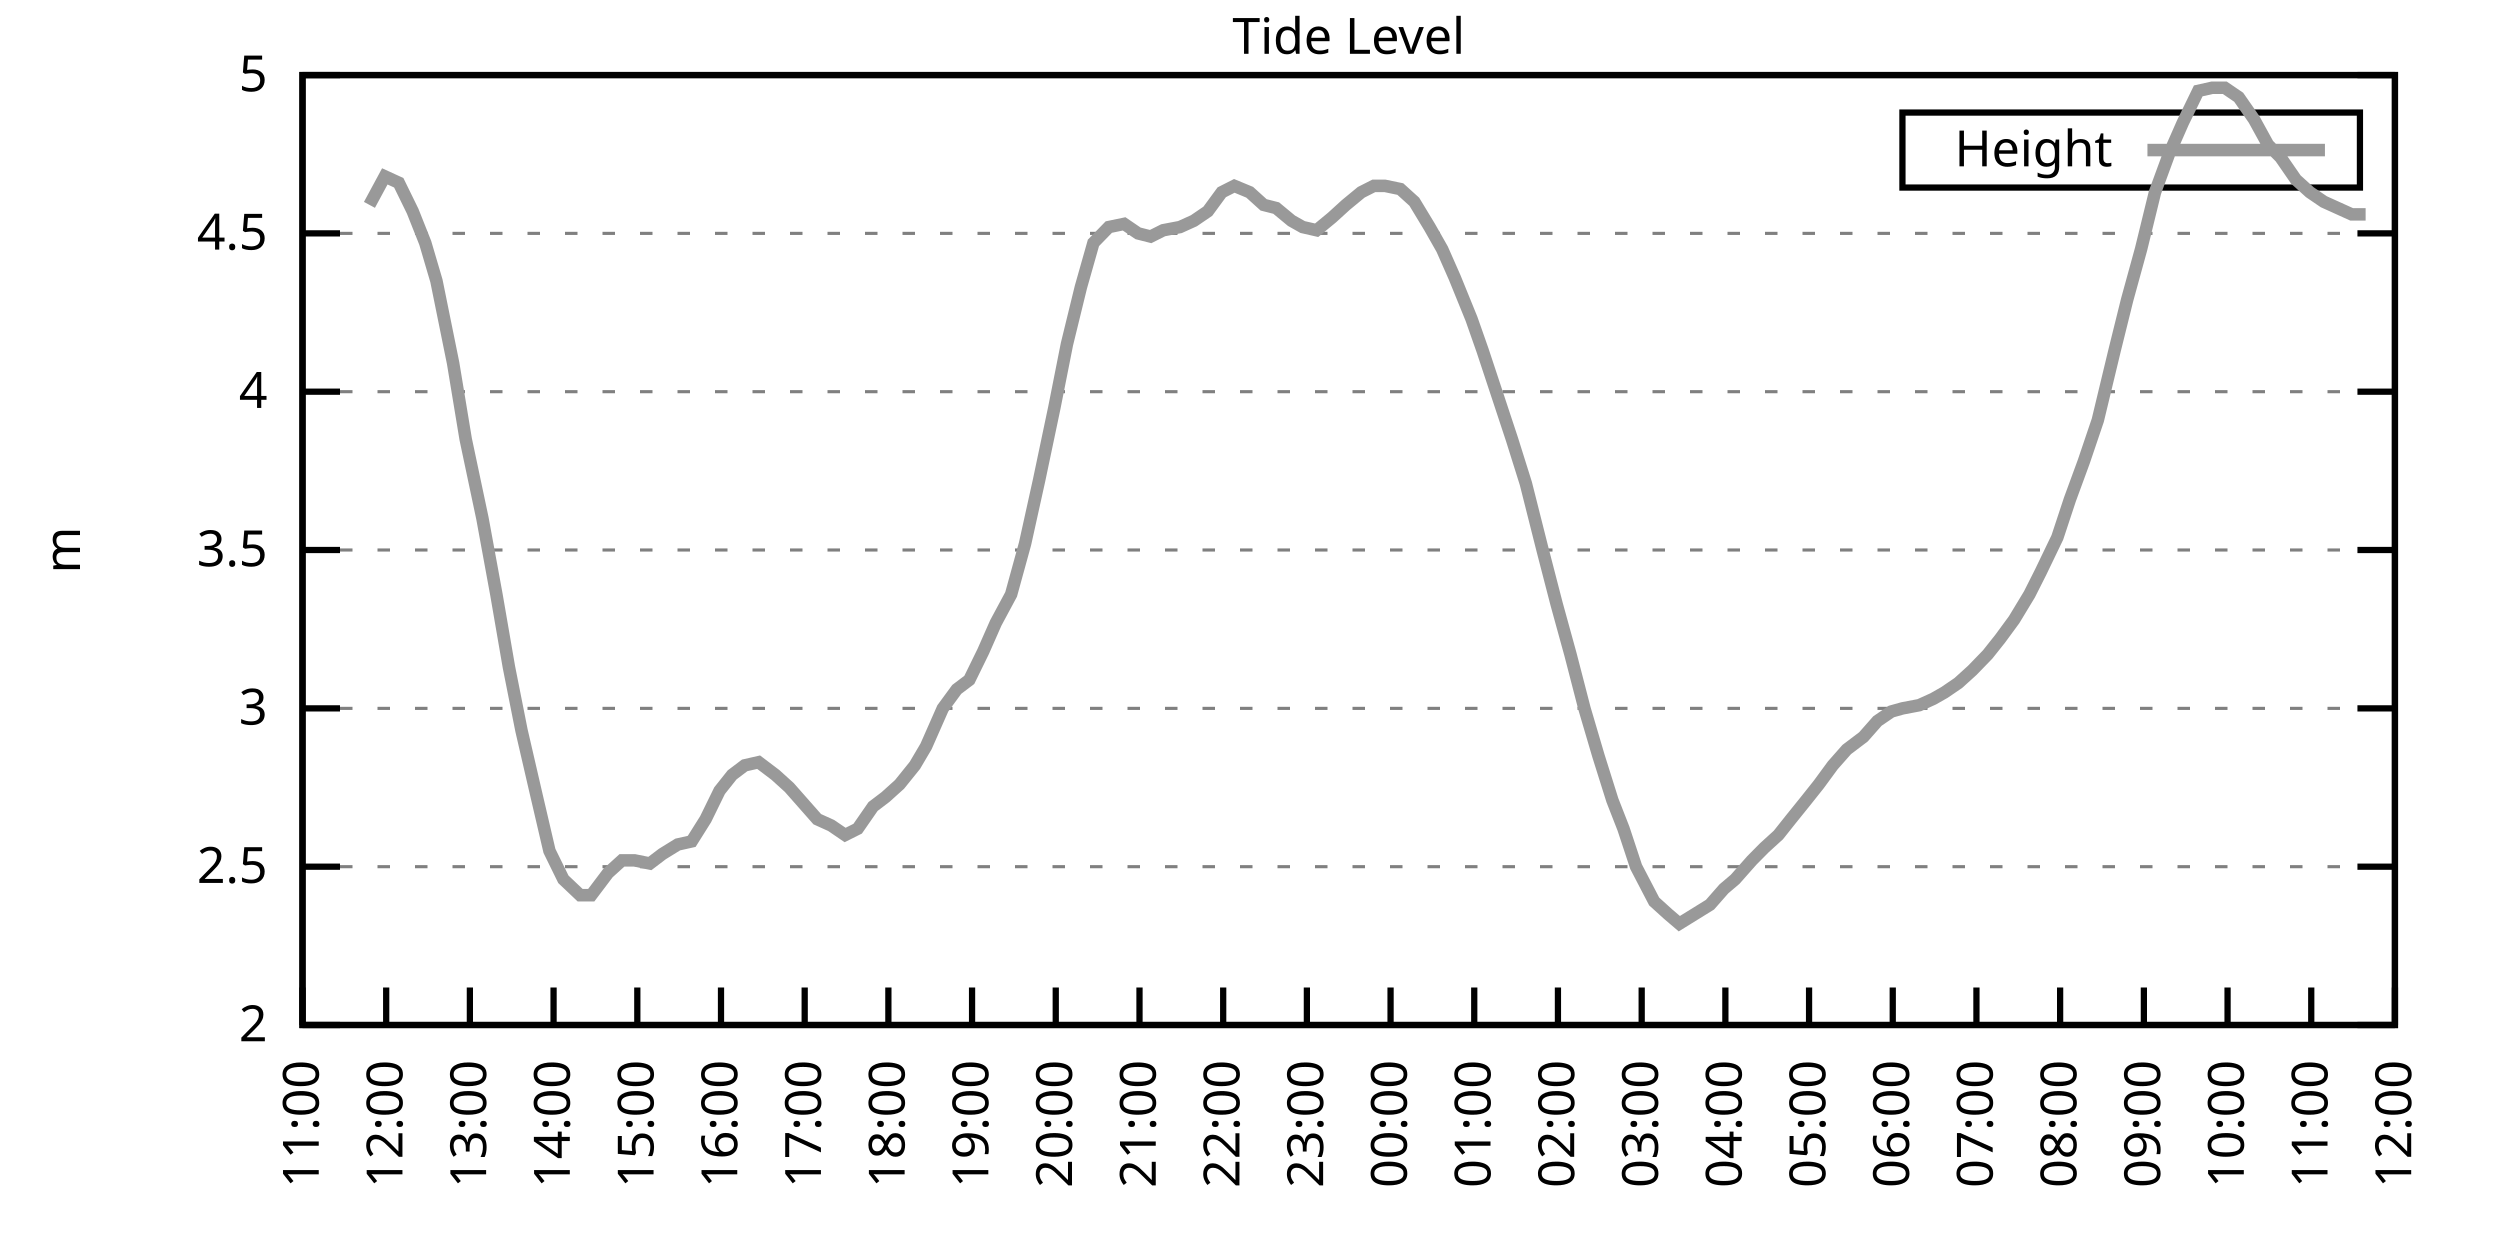
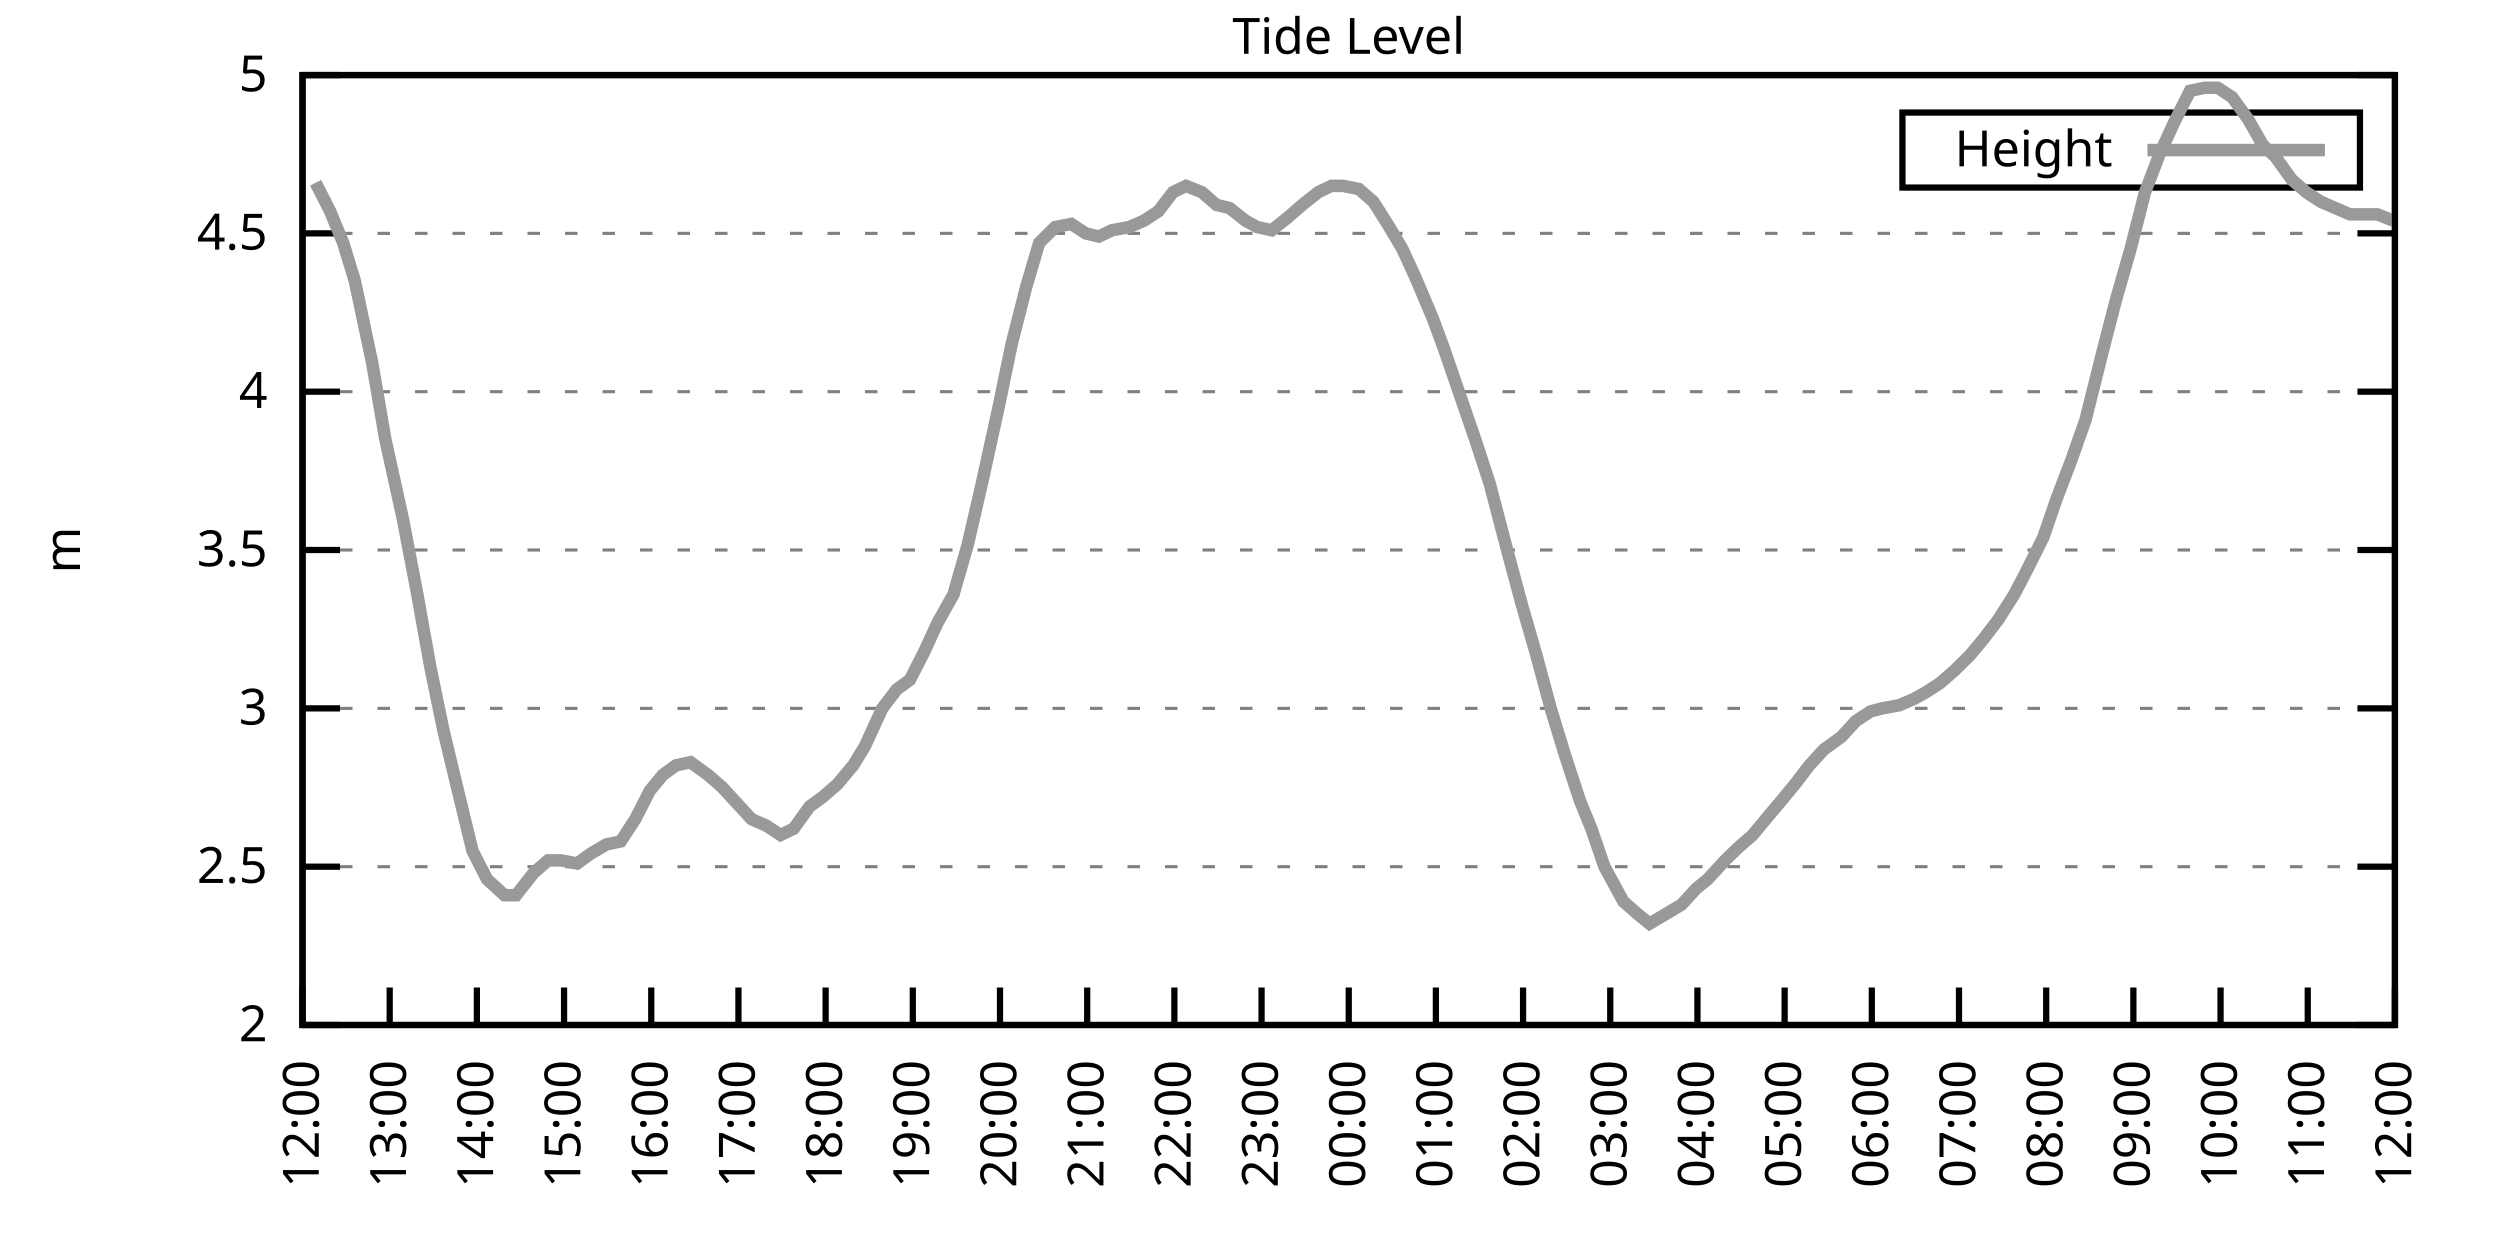
<svg xmlns="http://www.w3.org/2000/svg" xmlns:xlink="http://www.w3.org/1999/xlink" width="400" height="200" viewBox="0 0 400 200">
  <g id="gnuplot_canvas">
    <rect x="0" y="0" width="400" height="200" fill="none" />
    <defs>
      <circle id="gpDot" r="0.5" stroke-width="0.5" stroke="currentColor" />
      <path id="gpPt0" stroke-width="0.333" stroke="currentColor" d="M-1,0 h2 M0,-1 v2" />
      <path id="gpPt1" stroke-width="0.333" stroke="currentColor" d="M-1,-1 L1,1 M1,-1 L-1,1" />
      <path id="gpPt2" stroke-width="0.333" stroke="currentColor" d="M-1,0 L1,0 M0,-1 L0,1 M-1,-1 L1,1 M-1,1 L1,-1" />
      <rect id="gpPt3" stroke-width="0.333" stroke="currentColor" x="-1" y="-1" width="2" height="2" />
      <rect id="gpPt4" stroke-width="0.333" stroke="currentColor" fill="currentColor" x="-1" y="-1" width="2" height="2" />
      <circle id="gpPt5" stroke-width="0.333" stroke="currentColor" cx="0" cy="0" r="1" />
      <use xlink:href="#gpPt5" id="gpPt6" fill="currentColor" stroke="none" />
      <path id="gpPt7" stroke-width="0.333" stroke="currentColor" d="M0,-1.33 L-1.33,0.67 L1.33,0.67 z" />
      <use xlink:href="#gpPt7" id="gpPt8" fill="currentColor" stroke="none" />
      <use xlink:href="#gpPt7" id="gpPt9" stroke="currentColor" transform="rotate(180)" />
      <use xlink:href="#gpPt9" id="gpPt10" fill="currentColor" stroke="none" />
      <use xlink:href="#gpPt3" id="gpPt11" stroke="currentColor" transform="rotate(45)" />
      <use xlink:href="#gpPt11" id="gpPt12" fill="currentColor" stroke="none" />
      <path id="gpPt13" stroke-width="0.333" stroke="currentColor" d="M0,1.330 L1.265,0.411 L0.782,-1.067 L-0.782,-1.076 L-1.265,0.411 z" />
      <use xlink:href="#gpPt13" id="gpPt14" fill="currentColor" stroke="none" />
      <filter id="textbox" filterUnits="objectBoundingBox" x="0" y="0" height="1" width="1">
        <feFlood flood-color="white" flood-opacity="1" result="bgnd" />
        <feComposite in="SourceGraphic" in2="bgnd" operator="atop" />
      </filter>
      <filter id="greybox" filterUnits="objectBoundingBox" x="0" y="0" height="1" width="1">
        <feFlood flood-color="lightgrey" flood-opacity="1" result="grey" />
        <feComposite in="SourceGraphic" in2="grey" operator="atop" />
      </filter>
    </defs>
    <g fill="none" color="white" stroke="currentColor" stroke-width="1.00" stroke-linecap="butt" stroke-linejoin="miter">
</g>
    <g fill="none" color="black" stroke="currentColor" stroke-width="1.00" stroke-linecap="butt" stroke-linejoin="miter">
      <g stroke="none" shape-rendering="crispEdges">
        <polygon fill="rgb(255, 255, 255)" points="48.40,164.00 383.18,164.00 383.18,12.02 48.40,12.02 " />
      </g>
    </g>
    <g fill="none" color="black" stroke="currentColor" stroke-width="1.00" stroke-linecap="butt" stroke-linejoin="miter">
</g>
    <g fill="none" color="black" stroke="black" stroke-width="0.50" stroke-linecap="butt" stroke-linejoin="miter">
</g>
    <g fill="none" color="gray" stroke="currentColor" stroke-width="0.50" stroke-linecap="butt" stroke-linejoin="miter">
      <path stroke="gray" stroke-dasharray="2,4" class="gridline" d="M48.40,164.00 L383.19,164.00  " />
    </g>
    <g fill="none" color="gray" stroke="gray" stroke-width="1.00" stroke-linecap="butt" stroke-linejoin="miter">
</g>
    <g fill="none" color="black" stroke="currentColor" stroke-width="1.00" stroke-linecap="butt" stroke-linejoin="miter">
      <path stroke="black" d="M48.40,164.00 L54.40,164.00 M383.19,164.00 L377.19,164.00  " />
      <g transform="translate(42.80,166.60)" stroke="none" fill="black" font-family="Sans" font-size="8.00" text-anchor="end">
        <text>
          <tspan font-family="Sans"> 2</tspan>
        </text>
      </g>
    </g>
    <g fill="none" color="black" stroke="currentColor" stroke-width="1.00" stroke-linecap="butt" stroke-linejoin="miter">
</g>
    <g fill="none" color="black" stroke="black" stroke-width="0.50" stroke-linecap="butt" stroke-linejoin="miter">
</g>
    <g fill="none" color="gray" stroke="currentColor" stroke-width="0.50" stroke-linecap="butt" stroke-linejoin="miter">
      <path stroke="gray" stroke-dasharray="2,4" class="gridline" d="M48.40,138.67 L383.19,138.67  " />
    </g>
    <g fill="none" color="gray" stroke="gray" stroke-width="1.00" stroke-linecap="butt" stroke-linejoin="miter">
</g>
    <g fill="none" color="black" stroke="currentColor" stroke-width="1.00" stroke-linecap="butt" stroke-linejoin="miter">
      <path stroke="black" d="M48.40,138.67 L54.40,138.67 M383.19,138.67 L377.19,138.67  " />
      <g transform="translate(42.80,141.27)" stroke="none" fill="black" font-family="Sans" font-size="8.00" text-anchor="end">
        <text>
          <tspan font-family="Sans"> 2.5</tspan>
        </text>
      </g>
    </g>
    <g fill="none" color="black" stroke="currentColor" stroke-width="1.00" stroke-linecap="butt" stroke-linejoin="miter">
</g>
    <g fill="none" color="black" stroke="black" stroke-width="0.50" stroke-linecap="butt" stroke-linejoin="miter">
</g>
    <g fill="none" color="gray" stroke="currentColor" stroke-width="0.50" stroke-linecap="butt" stroke-linejoin="miter">
      <path stroke="gray" stroke-dasharray="2,4" class="gridline" d="M48.40,113.34 L383.19,113.34  " />
    </g>
    <g fill="none" color="gray" stroke="gray" stroke-width="1.00" stroke-linecap="butt" stroke-linejoin="miter">
</g>
    <g fill="none" color="black" stroke="currentColor" stroke-width="1.00" stroke-linecap="butt" stroke-linejoin="miter">
      <path stroke="black" d="M48.40,113.34 L54.40,113.34 M383.19,113.34 L377.19,113.34  " />
      <g transform="translate(42.80,115.94)" stroke="none" fill="black" font-family="Sans" font-size="8.00" text-anchor="end">
        <text>
          <tspan font-family="Sans"> 3</tspan>
        </text>
      </g>
    </g>
    <g fill="none" color="black" stroke="currentColor" stroke-width="1.00" stroke-linecap="butt" stroke-linejoin="miter">
</g>
    <g fill="none" color="black" stroke="black" stroke-width="0.50" stroke-linecap="butt" stroke-linejoin="miter">
</g>
    <g fill="none" color="gray" stroke="currentColor" stroke-width="0.50" stroke-linecap="butt" stroke-linejoin="miter">
      <path stroke="gray" stroke-dasharray="2,4" class="gridline" d="M48.40,88.00 L383.19,88.00  " />
    </g>
    <g fill="none" color="gray" stroke="gray" stroke-width="1.00" stroke-linecap="butt" stroke-linejoin="miter">
</g>
    <g fill="none" color="black" stroke="currentColor" stroke-width="1.00" stroke-linecap="butt" stroke-linejoin="miter">
      <path stroke="black" d="M48.40,88.00 L54.40,88.00 M383.19,88.00 L377.19,88.00  " />
      <g transform="translate(42.80,90.60)" stroke="none" fill="black" font-family="Sans" font-size="8.00" text-anchor="end">
        <text>
          <tspan font-family="Sans"> 3.5</tspan>
        </text>
      </g>
    </g>
    <g fill="none" color="black" stroke="currentColor" stroke-width="1.00" stroke-linecap="butt" stroke-linejoin="miter">
</g>
    <g fill="none" color="black" stroke="black" stroke-width="0.50" stroke-linecap="butt" stroke-linejoin="miter">
</g>
    <g fill="none" color="gray" stroke="currentColor" stroke-width="0.50" stroke-linecap="butt" stroke-linejoin="miter">
      <path stroke="gray" stroke-dasharray="2,4" class="gridline" d="M48.40,62.67 L383.19,62.67  " />
    </g>
    <g fill="none" color="gray" stroke="gray" stroke-width="1.00" stroke-linecap="butt" stroke-linejoin="miter">
</g>
    <g fill="none" color="black" stroke="currentColor" stroke-width="1.00" stroke-linecap="butt" stroke-linejoin="miter">
      <path stroke="black" d="M48.40,62.67 L54.40,62.67 M383.19,62.67 L377.19,62.67  " />
      <g transform="translate(42.80,65.27)" stroke="none" fill="black" font-family="Sans" font-size="8.00" text-anchor="end">
        <text>
          <tspan font-family="Sans"> 4</tspan>
        </text>
      </g>
    </g>
    <g fill="none" color="black" stroke="currentColor" stroke-width="1.00" stroke-linecap="butt" stroke-linejoin="miter">
</g>
    <g fill="none" color="black" stroke="black" stroke-width="0.50" stroke-linecap="butt" stroke-linejoin="miter">
</g>
    <g fill="none" color="gray" stroke="currentColor" stroke-width="0.50" stroke-linecap="butt" stroke-linejoin="miter">
      <path stroke="gray" stroke-dasharray="2,4" class="gridline" d="M48.40,37.34 L383.19,37.34  " />
    </g>
    <g fill="none" color="gray" stroke="gray" stroke-width="1.00" stroke-linecap="butt" stroke-linejoin="miter">
</g>
    <g fill="none" color="black" stroke="currentColor" stroke-width="1.00" stroke-linecap="butt" stroke-linejoin="miter">
      <path stroke="black" d="M48.40,37.34 L54.40,37.34 M383.19,37.34 L377.19,37.34  " />
      <g transform="translate(42.80,39.94)" stroke="none" fill="black" font-family="Sans" font-size="8.00" text-anchor="end">
        <text>
          <tspan font-family="Sans"> 4.5</tspan>
        </text>
      </g>
    </g>
    <g fill="none" color="black" stroke="currentColor" stroke-width="1.00" stroke-linecap="butt" stroke-linejoin="miter">
</g>
    <g fill="none" color="black" stroke="black" stroke-width="0.50" stroke-linecap="butt" stroke-linejoin="miter">
</g>
    <g fill="none" color="gray" stroke="currentColor" stroke-width="0.50" stroke-linecap="butt" stroke-linejoin="miter">
      <path stroke="gray" stroke-dasharray="2,4" class="gridline" d="M48.40,12.01 L383.19,12.01  " />
    </g>
    <g fill="none" color="gray" stroke="gray" stroke-width="1.00" stroke-linecap="butt" stroke-linejoin="miter">
</g>
    <g fill="none" color="black" stroke="currentColor" stroke-width="1.00" stroke-linecap="butt" stroke-linejoin="miter">
      <path stroke="black" d="M48.40,12.01 L54.40,12.01 M383.19,12.01 L377.19,12.01  " />
      <g transform="translate(42.80,14.61)" stroke="none" fill="black" font-family="Sans" font-size="8.00" text-anchor="end">
        <text>
          <tspan font-family="Sans"> 5</tspan>
        </text>
      </g>
    </g>
    <g fill="none" color="black" stroke="currentColor" stroke-width="1.00" stroke-linecap="butt" stroke-linejoin="miter">
      <path stroke="black" d="M48.40,164.00 L48.40,158.00  " />
      <g transform="translate(51.00,169.60) rotate(270.00)" stroke="none" fill="black" font-family="Sans" font-size="8.00" text-anchor="end">
        <text>
-           <tspan font-family="Sans">11:00</tspan>
-         </text>
-       </g>
-     </g>
-     <g fill="none" color="black" stroke="currentColor" stroke-width="1.00" stroke-linecap="butt" stroke-linejoin="miter">
-       <path stroke="black" d="M61.79,164.00 L61.79,158.00  " />
-       <g transform="translate(64.39,169.60) rotate(270.00)" stroke="none" fill="black" font-family="Sans" font-size="8.00" text-anchor="end">
-         <text>
          <tspan font-family="Sans">12:00</tspan>
        </text>
      </g>
    </g>
    <g fill="none" color="black" stroke="currentColor" stroke-width="1.00" stroke-linecap="butt" stroke-linejoin="miter">
-       <path stroke="black" d="M75.18,164.00 L75.18,158.00  " />
-       <g transform="translate(77.78,169.60) rotate(270.00)" stroke="none" fill="black" font-family="Sans" font-size="8.00" text-anchor="end">
+       <path stroke="black" d="M62.35,164.00 L62.35,158.00  " />
+       <g transform="translate(64.95,169.60) rotate(270.00)" stroke="none" fill="black" font-family="Sans" font-size="8.00" text-anchor="end">
        <text>
          <tspan font-family="Sans">13:00</tspan>
        </text>
      </g>
    </g>
    <g fill="none" color="black" stroke="currentColor" stroke-width="1.00" stroke-linecap="butt" stroke-linejoin="miter">
-       <path stroke="black" d="M88.57,164.00 L88.57,158.00  " />
-       <g transform="translate(91.17,169.60) rotate(270.00)" stroke="none" fill="black" font-family="Sans" font-size="8.00" text-anchor="end">
+       <path stroke="black" d="M76.30,164.00 L76.30,158.00  " />
+       <g transform="translate(78.90,169.60) rotate(270.00)" stroke="none" fill="black" font-family="Sans" font-size="8.00" text-anchor="end">
        <text>
          <tspan font-family="Sans">14:00</tspan>
        </text>
      </g>
    </g>
    <g fill="none" color="black" stroke="currentColor" stroke-width="1.00" stroke-linecap="butt" stroke-linejoin="miter">
-       <path stroke="black" d="M101.97,164.00 L101.97,158.00  " />
-       <g transform="translate(104.57,169.60) rotate(270.00)" stroke="none" fill="black" font-family="Sans" font-size="8.00" text-anchor="end">
+       <path stroke="black" d="M90.25,164.00 L90.25,158.00  " />
+       <g transform="translate(92.85,169.60) rotate(270.00)" stroke="none" fill="black" font-family="Sans" font-size="8.00" text-anchor="end">
        <text>
          <tspan font-family="Sans">15:00</tspan>
        </text>
      </g>
    </g>
    <g fill="none" color="black" stroke="currentColor" stroke-width="1.00" stroke-linecap="butt" stroke-linejoin="miter">
-       <path stroke="black" d="M115.36,164.00 L115.36,158.00  " />
-       <g transform="translate(117.96,169.60) rotate(270.00)" stroke="none" fill="black" font-family="Sans" font-size="8.00" text-anchor="end">
+       <path stroke="black" d="M104.20,164.00 L104.20,158.00  " />
+       <g transform="translate(106.80,169.60) rotate(270.00)" stroke="none" fill="black" font-family="Sans" font-size="8.00" text-anchor="end">
        <text>
          <tspan font-family="Sans">16:00</tspan>
        </text>
      </g>
    </g>
    <g fill="none" color="black" stroke="currentColor" stroke-width="1.00" stroke-linecap="butt" stroke-linejoin="miter">
-       <path stroke="black" d="M128.75,164.00 L128.75,158.00  " />
-       <g transform="translate(131.35,169.60) rotate(270.00)" stroke="none" fill="black" font-family="Sans" font-size="8.00" text-anchor="end">
+       <path stroke="black" d="M118.15,164.00 L118.15,158.00  " />
+       <g transform="translate(120.75,169.60) rotate(270.00)" stroke="none" fill="black" font-family="Sans" font-size="8.00" text-anchor="end">
        <text>
          <tspan font-family="Sans">17:00</tspan>
        </text>
      </g>
    </g>
    <g fill="none" color="black" stroke="currentColor" stroke-width="1.00" stroke-linecap="butt" stroke-linejoin="miter">
-       <path stroke="black" d="M142.14,164.00 L142.14,158.00  " />
-       <g transform="translate(144.74,169.60) rotate(270.00)" stroke="none" fill="black" font-family="Sans" font-size="8.00" text-anchor="end">
+       <path stroke="black" d="M132.10,164.00 L132.10,158.00  " />
+       <g transform="translate(134.70,169.60) rotate(270.00)" stroke="none" fill="black" font-family="Sans" font-size="8.00" text-anchor="end">
        <text>
          <tspan font-family="Sans">18:00</tspan>
        </text>
      </g>
    </g>
    <g fill="none" color="black" stroke="currentColor" stroke-width="1.00" stroke-linecap="butt" stroke-linejoin="miter">
-       <path stroke="black" d="M155.53,164.00 L155.53,158.00  " />
-       <g transform="translate(158.13,169.60) rotate(270.00)" stroke="none" fill="black" font-family="Sans" font-size="8.00" text-anchor="end">
+       <path stroke="black" d="M146.05,164.00 L146.05,158.00  " />
+       <g transform="translate(148.65,169.60) rotate(270.00)" stroke="none" fill="black" font-family="Sans" font-size="8.00" text-anchor="end">
        <text>
          <tspan font-family="Sans">19:00</tspan>
        </text>
      </g>
    </g>
    <g fill="none" color="black" stroke="currentColor" stroke-width="1.00" stroke-linecap="butt" stroke-linejoin="miter">
-       <path stroke="black" d="M168.92,164.00 L168.92,158.00  " />
-       <g transform="translate(171.52,169.60) rotate(270.00)" stroke="none" fill="black" font-family="Sans" font-size="8.00" text-anchor="end">
+       <path stroke="black" d="M160.00,164.00 L160.00,158.00  " />
+       <g transform="translate(162.60,169.60) rotate(270.00)" stroke="none" fill="black" font-family="Sans" font-size="8.00" text-anchor="end">
        <text>
          <tspan font-family="Sans">20:00</tspan>
        </text>
      </g>
    </g>
    <g fill="none" color="black" stroke="currentColor" stroke-width="1.00" stroke-linecap="butt" stroke-linejoin="miter">
-       <path stroke="black" d="M182.32,164.00 L182.32,158.00  " />
-       <g transform="translate(184.92,169.60) rotate(270.00)" stroke="none" fill="black" font-family="Sans" font-size="8.00" text-anchor="end">
+       <path stroke="black" d="M173.95,164.00 L173.95,158.00  " />
+       <g transform="translate(176.55,169.60) rotate(270.00)" stroke="none" fill="black" font-family="Sans" font-size="8.00" text-anchor="end">
        <text>
          <tspan font-family="Sans">21:00</tspan>
        </text>
      </g>
    </g>
    <g fill="none" color="black" stroke="currentColor" stroke-width="1.00" stroke-linecap="butt" stroke-linejoin="miter">
-       <path stroke="black" d="M195.71,164.00 L195.71,158.00  " />
-       <g transform="translate(198.31,169.60) rotate(270.00)" stroke="none" fill="black" font-family="Sans" font-size="8.00" text-anchor="end">
+       <path stroke="black" d="M187.90,164.00 L187.90,158.00  " />
+       <g transform="translate(190.50,169.60) rotate(270.00)" stroke="none" fill="black" font-family="Sans" font-size="8.00" text-anchor="end">
        <text>
          <tspan font-family="Sans">22:00</tspan>
        </text>
      </g>
    </g>
    <g fill="none" color="black" stroke="currentColor" stroke-width="1.00" stroke-linecap="butt" stroke-linejoin="miter">
-       <path stroke="black" d="M209.10,164.00 L209.10,158.00  " />
-       <g transform="translate(211.70,169.60) rotate(270.00)" stroke="none" fill="black" font-family="Sans" font-size="8.00" text-anchor="end">
+       <path stroke="black" d="M201.85,164.00 L201.85,158.00  " />
+       <g transform="translate(204.45,169.60) rotate(270.00)" stroke="none" fill="black" font-family="Sans" font-size="8.00" text-anchor="end">
        <text>
          <tspan font-family="Sans">23:00</tspan>
        </text>
      </g>
    </g>
    <g fill="none" color="black" stroke="currentColor" stroke-width="1.00" stroke-linecap="butt" stroke-linejoin="miter">
-       <path stroke="black" d="M222.49,164.00 L222.49,158.00  " />
-       <g transform="translate(225.09,169.60) rotate(270.00)" stroke="none" fill="black" font-family="Sans" font-size="8.00" text-anchor="end">
+       <path stroke="black" d="M215.80,164.00 L215.80,158.00  " />
+       <g transform="translate(218.40,169.60) rotate(270.00)" stroke="none" fill="black" font-family="Sans" font-size="8.00" text-anchor="end">
        <text>
          <tspan font-family="Sans">00:00</tspan>
        </text>
      </g>
    </g>
    <g fill="none" color="black" stroke="currentColor" stroke-width="1.00" stroke-linecap="butt" stroke-linejoin="miter">
-       <path stroke="black" d="M235.88,164.00 L235.88,158.00  " />
-       <g transform="translate(238.48,169.60) rotate(270.00)" stroke="none" fill="black" font-family="Sans" font-size="8.00" text-anchor="end">
+       <path stroke="black" d="M229.74,164.00 L229.74,158.00  " />
+       <g transform="translate(232.34,169.60) rotate(270.00)" stroke="none" fill="black" font-family="Sans" font-size="8.00" text-anchor="end">
        <text>
          <tspan font-family="Sans">01:00</tspan>
        </text>
      </g>
    </g>
    <g fill="none" color="black" stroke="currentColor" stroke-width="1.00" stroke-linecap="butt" stroke-linejoin="miter">
-       <path stroke="black" d="M249.27,164.00 L249.27,158.00  " />
-       <g transform="translate(251.87,169.60) rotate(270.00)" stroke="none" fill="black" font-family="Sans" font-size="8.00" text-anchor="end">
+       <path stroke="black" d="M243.69,164.00 L243.69,158.00  " />
+       <g transform="translate(246.29,169.60) rotate(270.00)" stroke="none" fill="black" font-family="Sans" font-size="8.00" text-anchor="end">
        <text>
          <tspan font-family="Sans">02:00</tspan>
        </text>
      </g>
    </g>
    <g fill="none" color="black" stroke="currentColor" stroke-width="1.00" stroke-linecap="butt" stroke-linejoin="miter">
-       <path stroke="black" d="M262.67,164.00 L262.67,158.00  " />
-       <g transform="translate(265.27,169.60) rotate(270.00)" stroke="none" fill="black" font-family="Sans" font-size="8.00" text-anchor="end">
+       <path stroke="black" d="M257.64,164.00 L257.64,158.00  " />
+       <g transform="translate(260.24,169.60) rotate(270.00)" stroke="none" fill="black" font-family="Sans" font-size="8.00" text-anchor="end">
        <text>
          <tspan font-family="Sans">03:00</tspan>
        </text>
      </g>
    </g>
    <g fill="none" color="black" stroke="currentColor" stroke-width="1.00" stroke-linecap="butt" stroke-linejoin="miter">
-       <path stroke="black" d="M276.06,164.00 L276.06,158.00  " />
-       <g transform="translate(278.66,169.60) rotate(270.00)" stroke="none" fill="black" font-family="Sans" font-size="8.00" text-anchor="end">
+       <path stroke="black" d="M271.59,164.00 L271.59,158.00  " />
+       <g transform="translate(274.19,169.60) rotate(270.00)" stroke="none" fill="black" font-family="Sans" font-size="8.00" text-anchor="end">
        <text>
          <tspan font-family="Sans">04:00</tspan>
        </text>
      </g>
    </g>
    <g fill="none" color="black" stroke="currentColor" stroke-width="1.00" stroke-linecap="butt" stroke-linejoin="miter">
-       <path stroke="black" d="M289.45,164.00 L289.45,158.00  " />
-       <g transform="translate(292.05,169.60) rotate(270.00)" stroke="none" fill="black" font-family="Sans" font-size="8.00" text-anchor="end">
+       <path stroke="black" d="M285.54,164.00 L285.54,158.00  " />
+       <g transform="translate(288.14,169.60) rotate(270.00)" stroke="none" fill="black" font-family="Sans" font-size="8.00" text-anchor="end">
        <text>
          <tspan font-family="Sans">05:00</tspan>
        </text>
      </g>
    </g>
    <g fill="none" color="black" stroke="currentColor" stroke-width="1.00" stroke-linecap="butt" stroke-linejoin="miter">
-       <path stroke="black" d="M302.84,164.00 L302.84,158.00  " />
-       <g transform="translate(305.44,169.60) rotate(270.00)" stroke="none" fill="black" font-family="Sans" font-size="8.00" text-anchor="end">
+       <path stroke="black" d="M299.49,164.00 L299.49,158.00  " />
+       <g transform="translate(302.09,169.60) rotate(270.00)" stroke="none" fill="black" font-family="Sans" font-size="8.00" text-anchor="end">
        <text>
          <tspan font-family="Sans">06:00</tspan>
        </text>
      </g>
    </g>
    <g fill="none" color="black" stroke="currentColor" stroke-width="1.00" stroke-linecap="butt" stroke-linejoin="miter">
-       <path stroke="black" d="M316.23,164.00 L316.23,158.00  " />
-       <g transform="translate(318.83,169.60) rotate(270.00)" stroke="none" fill="black" font-family="Sans" font-size="8.00" text-anchor="end">
+       <path stroke="black" d="M313.44,164.00 L313.44,158.00  " />
+       <g transform="translate(316.04,169.60) rotate(270.00)" stroke="none" fill="black" font-family="Sans" font-size="8.00" text-anchor="end">
        <text>
          <tspan font-family="Sans">07:00</tspan>
        </text>
      </g>
    </g>
    <g fill="none" color="black" stroke="currentColor" stroke-width="1.00" stroke-linecap="butt" stroke-linejoin="miter">
-       <path stroke="black" d="M329.62,164.00 L329.62,158.00  " />
-       <g transform="translate(332.22,169.60) rotate(270.00)" stroke="none" fill="black" font-family="Sans" font-size="8.00" text-anchor="end">
+       <path stroke="black" d="M327.39,164.00 L327.39,158.00  " />
+       <g transform="translate(329.99,169.60) rotate(270.00)" stroke="none" fill="black" font-family="Sans" font-size="8.00" text-anchor="end">
        <text>
          <tspan font-family="Sans">08:00</tspan>
        </text>
      </g>
    </g>
    <g fill="none" color="black" stroke="currentColor" stroke-width="1.00" stroke-linecap="butt" stroke-linejoin="miter">
-       <path stroke="black" d="M343.02,164.00 L343.02,158.00  " />
-       <g transform="translate(345.62,169.60) rotate(270.00)" stroke="none" fill="black" font-family="Sans" font-size="8.00" text-anchor="end">
+       <path stroke="black" d="M341.34,164.00 L341.34,158.00  " />
+       <g transform="translate(343.94,169.60) rotate(270.00)" stroke="none" fill="black" font-family="Sans" font-size="8.00" text-anchor="end">
        <text>
          <tspan font-family="Sans">09:00</tspan>
        </text>
      </g>
    </g>
    <g fill="none" color="black" stroke="currentColor" stroke-width="1.00" stroke-linecap="butt" stroke-linejoin="miter">
-       <path stroke="black" d="M356.41,164.00 L356.41,158.00  " />
-       <g transform="translate(359.01,169.60) rotate(270.00)" stroke="none" fill="black" font-family="Sans" font-size="8.00" text-anchor="end">
+       <path stroke="black" d="M355.29,164.00 L355.29,158.00  " />
+       <g transform="translate(357.89,169.60) rotate(270.00)" stroke="none" fill="black" font-family="Sans" font-size="8.00" text-anchor="end">
        <text>
          <tspan font-family="Sans">10:00</tspan>
        </text>
      </g>
    </g>
    <g fill="none" color="black" stroke="currentColor" stroke-width="1.00" stroke-linecap="butt" stroke-linejoin="miter">
-       <path stroke="black" d="M369.80,164.00 L369.80,158.00  " />
-       <g transform="translate(372.40,169.60) rotate(270.00)" stroke="none" fill="black" font-family="Sans" font-size="8.00" text-anchor="end">
+       <path stroke="black" d="M369.24,164.00 L369.24,158.00  " />
+       <g transform="translate(371.84,169.60) rotate(270.00)" stroke="none" fill="black" font-family="Sans" font-size="8.00" text-anchor="end">
        <text>
          <tspan font-family="Sans">11:00</tspan>
        </text>
      </g>
    </g>
    <g fill="none" color="black" stroke="currentColor" stroke-width="1.00" stroke-linecap="butt" stroke-linejoin="miter">
      <path stroke="black" d="M383.19,164.00 L383.19,158.00  " />
      <g transform="translate(385.79,169.60) rotate(270.00)" stroke="none" fill="black" font-family="Sans" font-size="8.00" text-anchor="end">
        <text>
          <tspan font-family="Sans">12:00</tspan>
        </text>
      </g>
    </g>
    <g fill="none" color="black" stroke="currentColor" stroke-width="1.00" stroke-linecap="butt" stroke-linejoin="miter">
</g>
    <g fill="none" color="black" stroke="currentColor" stroke-width="1.00" stroke-linecap="butt" stroke-linejoin="miter">
      <path stroke="black" d="M48.40,12.01 L48.40,164.00 L383.19,164.00 L383.19,12.01 L48.40,12.01 Z  " />
    </g>
    <g fill="none" color="black" stroke="currentColor" stroke-width="1.00" stroke-linecap="butt" stroke-linejoin="miter">
</g>
    <g fill="none" color="black" stroke="currentColor" stroke-width="1.00" stroke-linecap="butt" stroke-linejoin="miter">
      <path stroke="black" d="M304.39,30.01 L304.39,18.01 L377.59,18.01 L377.59,30.01 L304.39,30.01 Z  " />
    </g>
    <g id="Tide_level_plot_1">
      <g fill="none" color="white" stroke="black" stroke-width="2.00" stroke-linecap="butt" stroke-linejoin="miter">
</g>
      <g fill="none" color="black" stroke="currentColor" stroke-width="2.00" stroke-linecap="butt" stroke-linejoin="miter">
        <g transform="translate(337.99,26.61)" stroke="none" fill="black" font-family="Sans" font-size="8.00" text-anchor="end">
          <text>
            <tspan font-family="Sans">Height</tspan>
          </text>
        </g>
      </g>
      <g fill="none" color="black" stroke="currentColor" stroke-width="2.00" stroke-linecap="butt" stroke-linejoin="miter">
-         <path stroke="rgb(153, 153, 153)" d="M343.59,24.01 L371.99,24.01 M59.11,32.78 L61.57,28.22 L63.80,29.24 L66.03,33.80 L68.04,38.86 L69.83,44.94   L72.50,58.11 L74.51,70.27 L77.19,82.94 L79.42,95.10 L81.43,106.75 L83.44,116.88 L85.90,127.52 L87.91,136.14   L90.14,140.69 L92.82,143.23 L94.60,143.23 L97.28,139.68 L99.51,137.66 L101.52,137.66 L103.98,138.16 L105.98,136.64   L108.44,135.12 L110.67,134.62 L112.90,131.07 L115.13,126.51 L117.14,123.98 L119.15,122.46 L121.38,121.95 L124.06,123.98   L126.29,126.00 L128.08,128.03 L130.76,131.07 L132.99,132.08 L135.22,133.60 L137.23,132.59 L139.69,129.04 L141.69,127.52   L143.93,125.50 L146.38,122.46 L148.17,119.42 L150.85,113.34 L153.08,110.30 L155.09,108.78 L157.32,104.22 L159.33,99.66   L161.78,95.10 L164.01,86.99 L166.25,76.86 L168.70,65.21 L170.71,55.07 L172.94,45.95 L174.95,38.86 L177.41,36.33   L179.86,35.82 L182.09,37.34 L184.10,37.85 L186.11,36.84 L188.79,36.33 L191.02,35.32 L193.25,33.80 L195.48,30.76   L197.49,29.74 L199.95,30.76 L202.18,32.78 L204.19,33.29 L206.64,35.32 L208.43,36.33 L210.66,36.84 L213.12,34.81   L215.35,32.78 L217.80,30.76 L219.81,29.74 L221.60,29.74 L224.05,30.25 L226.29,32.28 L228.74,36.33 L230.75,39.87   L232.76,44.43 L235.44,51.02 L237.22,56.09 L239.90,64.19 L241.91,70.27 L244.14,77.37 L246.82,88.00 L249.05,96.62   L251.28,104.72 L253.51,113.34 L255.75,120.94 L257.98,128.03 L259.76,132.59 L261.77,138.67 L264.67,144.24 L266.91,146.27   L268.69,147.79 L273.60,144.75 L275.83,142.21 L277.62,140.69 L280.30,137.66 L282.31,135.63 L284.54,133.60 L286.55,131.07   L289.00,128.03 L291.01,125.50 L293.24,122.46 L295.48,119.92 L298.15,117.90 L300.39,115.36 L302.62,113.84 L304.40,113.34   L307.08,112.83 L309.31,111.82 L311.10,110.80 L313.33,109.28 L315.56,107.26 L318.02,104.72 L320.03,102.19 L322.26,99.15   L324.71,95.10 L326.50,91.55 L329.18,85.98 L331.19,79.90 L333.42,73.82 L335.65,67.23 L338.33,56.09 L340.34,47.98   L342.57,39.87 L344.80,30.76 L347.03,24.68 L349.26,19.61 L351.72,14.54 L353.95,14.04 L355.96,14.04 L358.19,15.56   L360.65,19.10 L362.88,23.16 L364.89,25.18 L367.34,28.73 L369.58,30.76 L371.81,32.28 L374.04,33.29 L376.27,34.30   L378.50,34.30  " />
+         <path stroke="rgb(153, 153, 153)" d="M343.59,24.01 L371.99,24.01 M50.49,29.24 L52.82,33.80 L54.91,38.86 L56.77,44.94 L59.56,58.11 L61.65,70.27   L64.44,82.94 L66.77,95.10 L68.86,106.75 L70.95,116.88 L73.51,127.52 L75.60,136.14 L77.93,140.69 L80.72,143.23   L82.58,143.23 L85.37,139.68 L87.69,137.66 L89.78,137.66 L92.34,138.16 L94.43,136.64 L96.99,135.12 L99.32,134.62   L101.64,131.07 L103.97,126.51 L106.06,123.98 L108.15,122.46 L110.48,121.95 L113.27,123.98 L115.59,126.00 L117.45,128.03   L120.24,131.07 L122.57,132.08 L124.89,133.60 L126.98,132.59 L129.54,129.04 L131.63,127.52 L133.96,125.50 L136.51,122.46   L138.37,119.42 L141.16,113.34 L143.49,110.30 L145.58,108.78 L147.91,104.22 L150.00,99.66 L152.56,95.10 L154.88,86.99   L157.21,76.86 L159.76,65.21 L161.86,55.07 L164.18,45.95 L166.27,38.86 L168.83,36.33 L171.39,35.82 L173.71,37.34   L175.81,37.85 L177.90,36.84 L180.69,36.33 L183.01,35.32 L185.34,33.80 L187.66,30.76 L189.76,29.74 L192.31,30.76   L194.64,32.78 L196.73,33.29 L199.29,35.32 L201.15,36.33 L203.47,36.84 L206.03,34.81 L208.36,32.78 L210.91,30.76   L213.01,29.74 L214.87,29.74 L217.42,30.25 L219.75,32.28 L222.30,36.33 L224.40,39.87 L226.49,44.43 L229.28,51.02   L231.14,56.09 L233.93,64.19 L236.02,70.27 L238.35,77.37 L241.14,88.00 L243.46,96.62 L245.79,104.72 L248.11,113.34   L250.44,120.94 L252.76,128.03 L254.62,132.59 L256.71,138.67 L259.74,144.24 L262.06,146.27 L263.92,147.79 L269.04,144.75   L271.36,142.21 L273.22,140.69 L276.01,137.66 L278.10,135.63 L280.43,133.60 L282.52,131.07 L285.08,128.03 L287.17,125.50   L289.50,122.46 L291.82,119.92 L294.61,117.90 L296.94,115.36 L299.26,113.84 L301.12,113.34 L303.91,112.83 L306.23,111.82   L308.09,110.80 L310.42,109.28 L312.74,107.26 L315.30,104.72 L317.39,102.19 L319.72,99.15 L322.28,95.10 L324.14,91.55   L326.93,85.98 L329.02,79.90 L331.34,73.82 L333.67,67.23 L336.46,56.09 L338.55,47.98 L340.88,39.87 L343.20,30.76   L345.53,24.68 L347.85,19.61 L350.41,14.54 L352.73,14.04 L354.83,14.04 L357.15,15.56 L359.71,19.10 L362.03,23.16   L364.13,25.18 L366.68,28.73 L369.01,30.76 L371.33,32.28 L373.66,33.29 L375.98,34.30 L378.31,34.30 L380.40,34.30   L382.96,35.32  " />
      </g>
    </g>
    <g fill="none" color="black" stroke="currentColor" stroke-width="2.00" stroke-linecap="butt" stroke-linejoin="miter">
</g>
    <g fill="none" color="black" stroke="black" stroke-width="1.00" stroke-linecap="butt" stroke-linejoin="miter">
</g>
    <g fill="none" color="black" stroke="currentColor" stroke-width="1.00" stroke-linecap="butt" stroke-linejoin="miter">
      <path stroke="black" d="M48.40,12.01 L48.40,164.00 L383.19,164.00 L383.19,12.01 L48.40,12.01 Z  " />
      <g transform="translate(12.80,88.01) rotate(270.00)" stroke="none" fill="black" font-family="Sans" font-size="8.00" text-anchor="middle">
        <text>
          <tspan font-family="Sans">m</tspan>
        </text>
      </g>
    </g>
    <g fill="none" color="black" stroke="currentColor" stroke-width="1.00" stroke-linecap="butt" stroke-linejoin="miter">
</g>
    <g fill="none" color="black" stroke="currentColor" stroke-width="1.00" stroke-linecap="butt" stroke-linejoin="miter">
      <g transform="translate(215.79,8.61)" stroke="none" fill="black" font-family="Sans" font-size="8.00" text-anchor="middle">
        <text>
          <tspan font-family="Sans">Tide Level</tspan>
        </text>
      </g>
    </g>
    <g fill="none" color="black" stroke="currentColor" stroke-width="1.00" stroke-linecap="butt" stroke-linejoin="miter">
</g>
  </g>
</svg>
